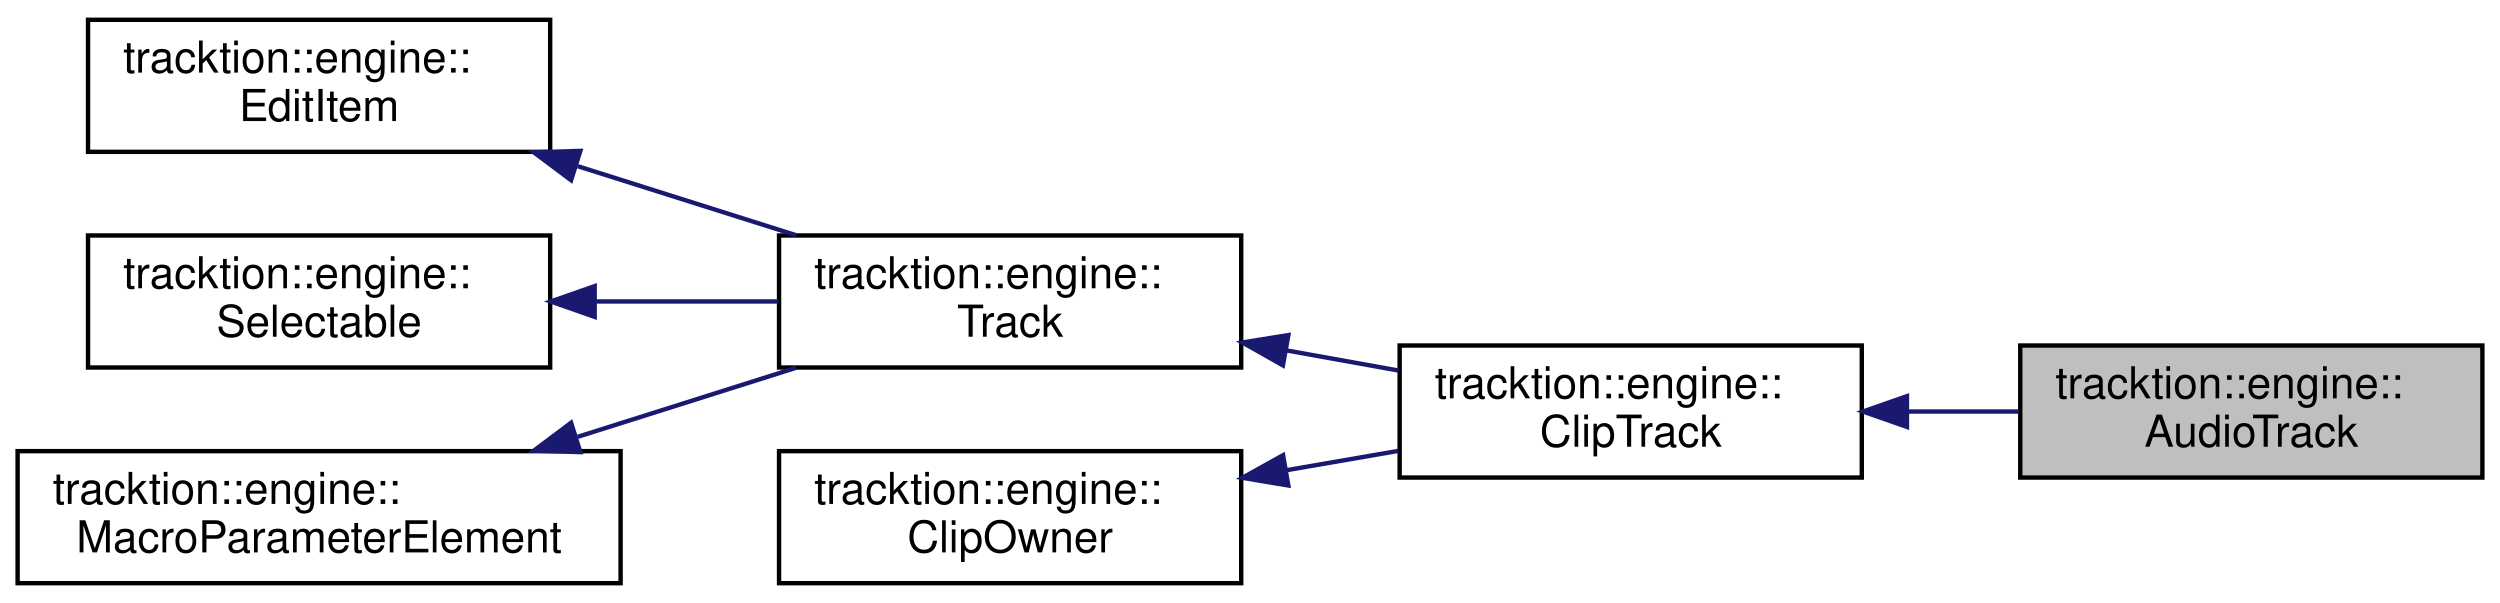
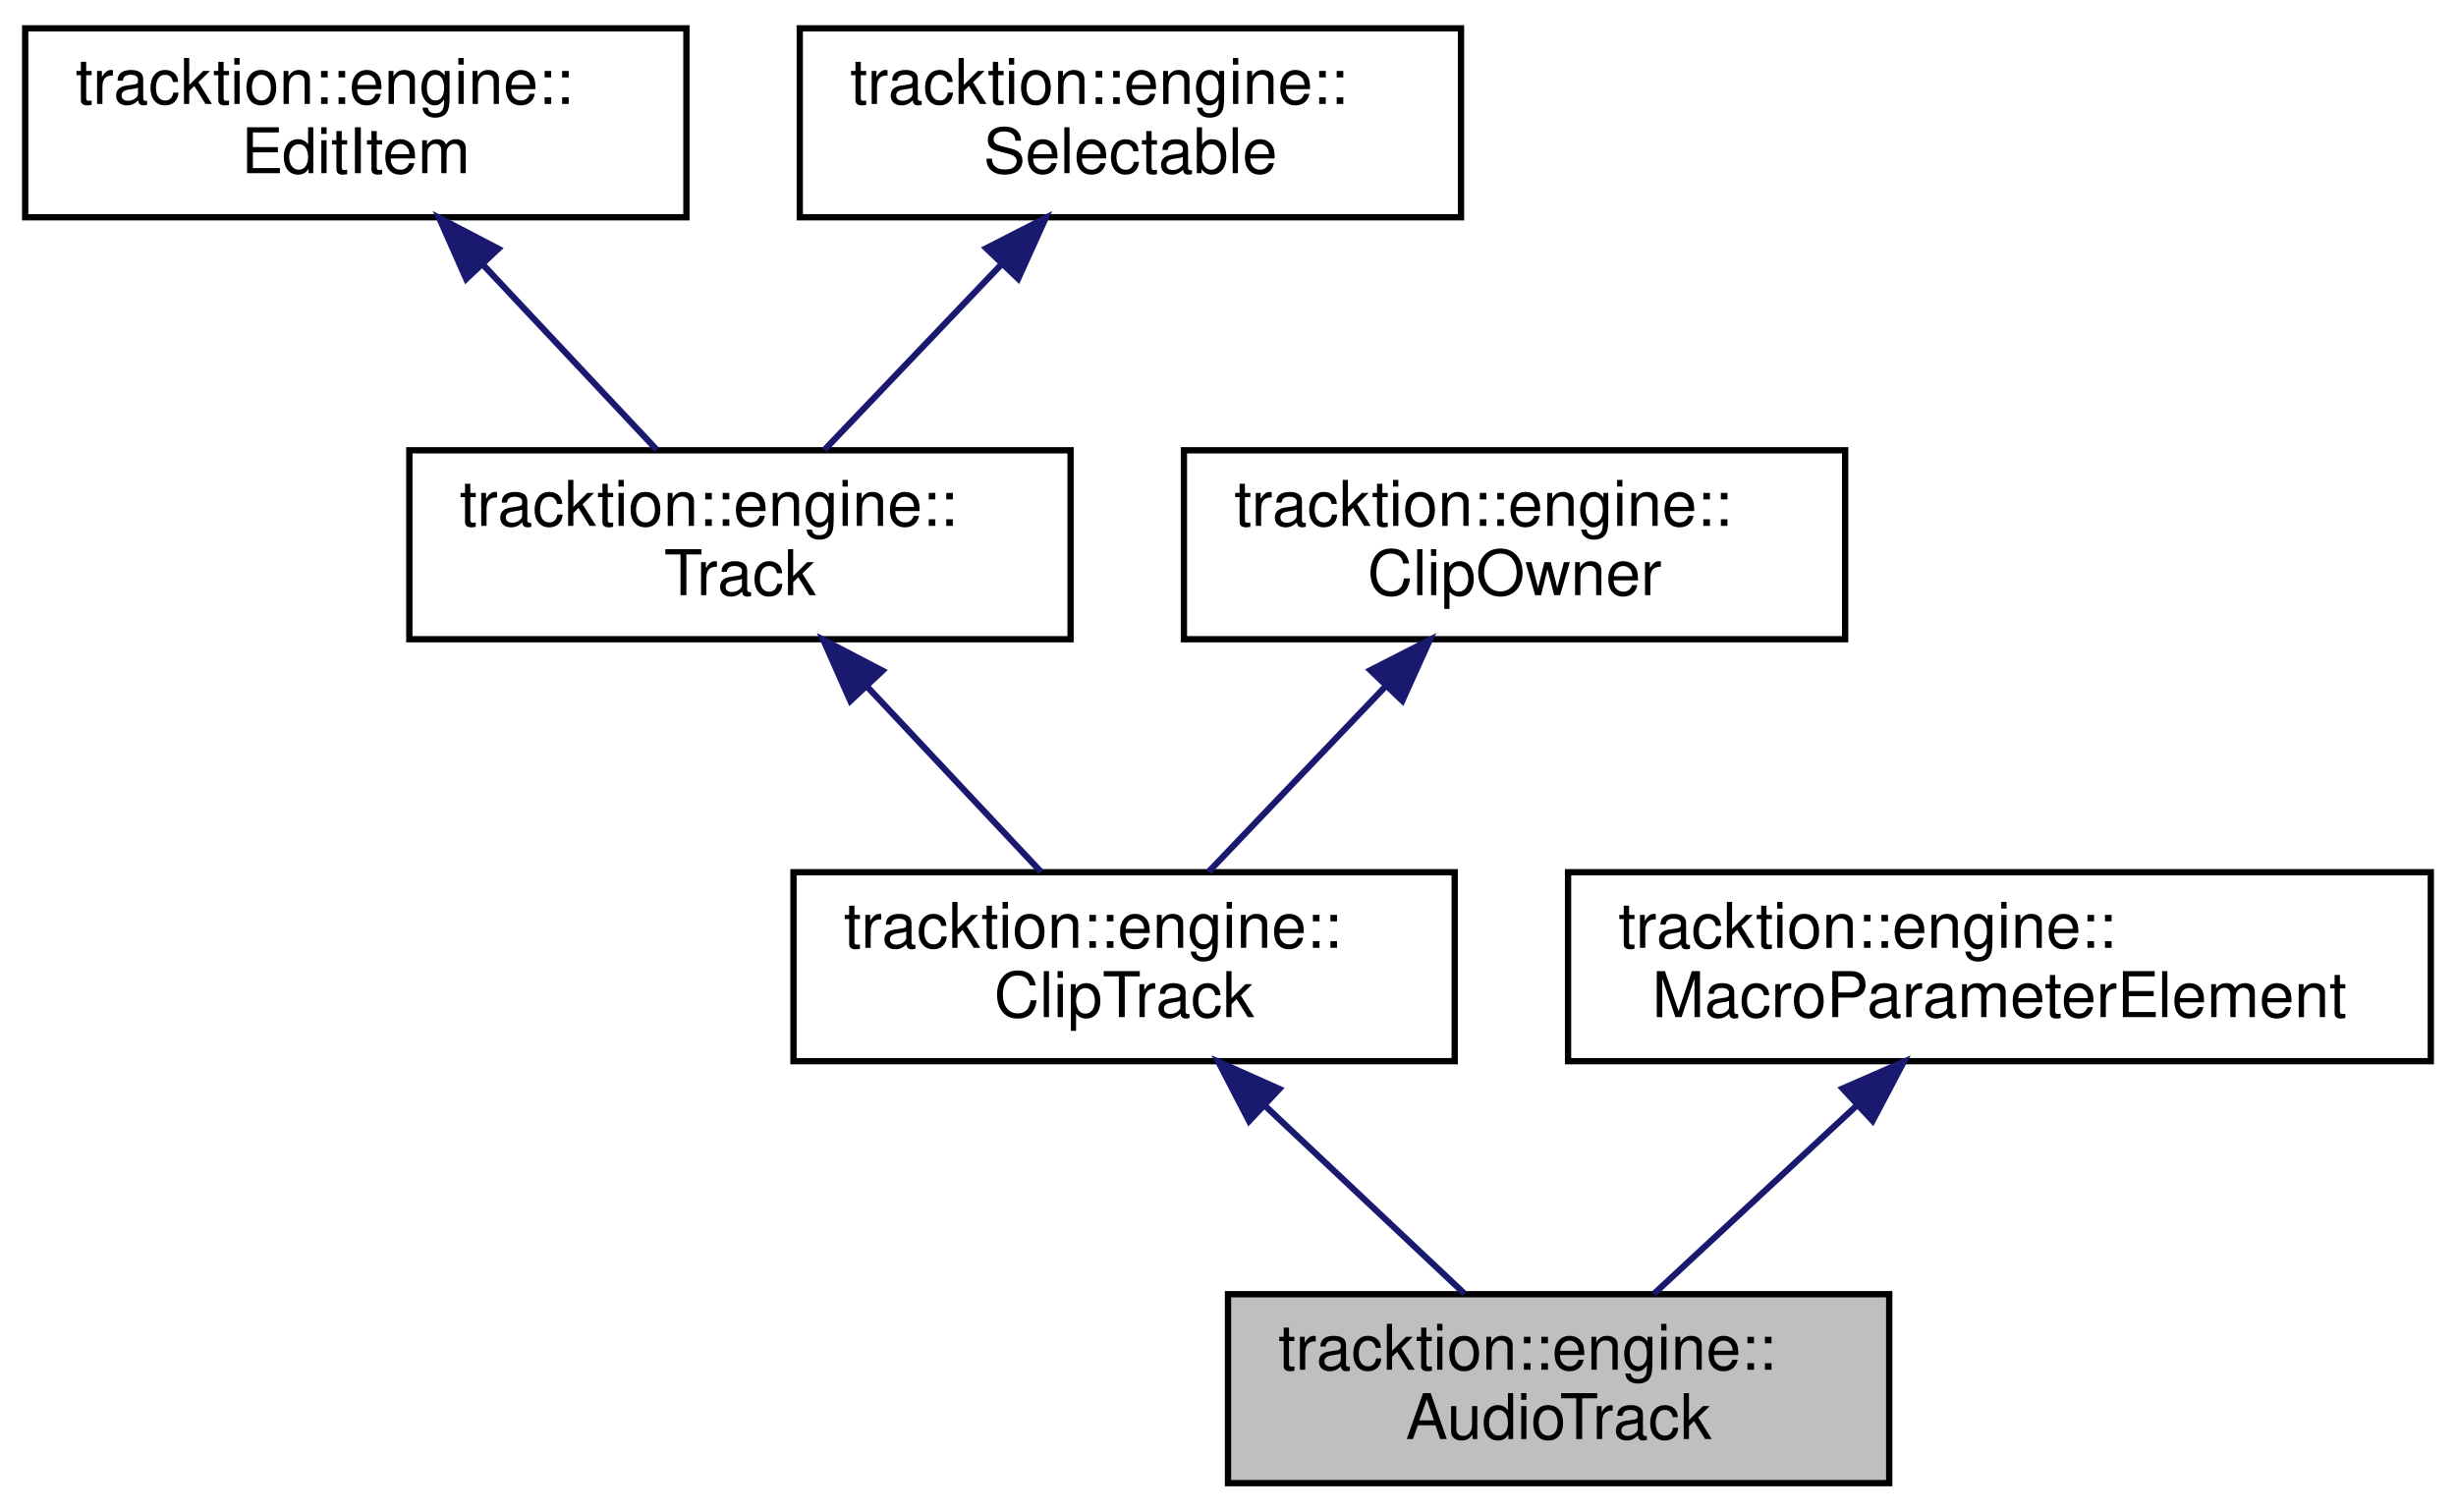
- <svg xmlns="http://www.w3.org/2000/svg" xmlns:xlink="http://www.w3.org/1999/xlink" width="568pt" height="137pt" viewBox="0.00 0.00 568.00 137.00">
-   <g id="graph0" class="graph" transform="scale(1 1) rotate(0) translate(4 133)">
+ <svg xmlns="http://www.w3.org/2000/svg" xmlns:xlink="http://www.w3.org/1999/xlink" width="390pt" height="240pt" viewBox="0.00 0.00 390.00 240.00">
+   <g id="graph0" class="graph" transform="scale(1 1) rotate(0) translate(4 236)">
    <g id="node1" class="node">
      <g id="a_node1">
        <a xlink:title=" ">
-           <polygon fill="#bfbfbf" stroke="black" points="455,-24.5 455,-54.5 560,-54.5 560,-24.5 455,-24.5" />
-           <text text-anchor="start" x="463" y="-42.5" font-family="Helvetica,sans-Serif" font-size="10.00">tracktion::engine::</text>
-           <text text-anchor="middle" x="507.5" y="-31.5" font-family="Helvetica,sans-Serif" font-size="10.00">AudioTrack</text>
+           <polygon fill="#bfbfbf" stroke="black" points="191,-0.5 191,-30.5 296,-30.5 296,-0.5 191,-0.5" />
+           <text text-anchor="start" x="199" y="-18.5" font-family="Helvetica,sans-Serif" font-size="10.00">tracktion::engine::</text>
+           <text text-anchor="middle" x="243.5" y="-7.5" font-family="Helvetica,sans-Serif" font-size="10.00">AudioTrack</text>
        </a>
      </g>
    </g>
    <g id="node2" class="node">
      <g id="a_node2">
        <a xlink:href="classtracktion_1_1engine_1_1ClipTrack.html" target="_top" xlink:title=" ">
-           <polygon fill="none" stroke="black" points="314,-24.5 314,-54.5 419,-54.5 419,-24.5 314,-24.5" />
-           <text text-anchor="start" x="322" y="-42.5" font-family="Helvetica,sans-Serif" font-size="10.00">tracktion::engine::</text>
-           <text text-anchor="middle" x="366.5" y="-31.5" font-family="Helvetica,sans-Serif" font-size="10.00">ClipTrack</text>
+           <polygon fill="none" stroke="black" points="122,-67.5 122,-97.5 227,-97.5 227,-67.5 122,-67.5" />
+           <text text-anchor="start" x="130" y="-85.5" font-family="Helvetica,sans-Serif" font-size="10.00">tracktion::engine::</text>
+           <text text-anchor="middle" x="174.5" y="-74.5" font-family="Helvetica,sans-Serif" font-size="10.00">ClipTrack</text>
        </a>
      </g>
    </g>
    <g id="edge1" class="edge">
-       <path fill="none" stroke="midnightblue" d="M429.44,-39.5C437.88,-39.5 446.47,-39.5 454.7,-39.5" />
-       <polygon fill="midnightblue" stroke="midnightblue" points="429.26,-36 419.26,-39.5 429.26,-43 429.26,-36" />
+       <path fill="none" stroke="midnightblue" d="M196.99,-60.31C207.34,-50.56 219.34,-39.26 228.56,-30.58" />
+       <polygon fill="midnightblue" stroke="midnightblue" points="194.35,-57.99 189.47,-67.4 199.15,-63.09 194.35,-57.99" />
    </g>
    <g id="node3" class="node">
      <g id="a_node3">
        <a xlink:href="classtracktion_1_1engine_1_1Track.html" target="_top" xlink:title="Base class for tracks which contain clips and plugins and can be added to Edit[s].">
-           <polygon fill="none" stroke="black" points="173,-49.5 173,-79.5 278,-79.5 278,-49.5 173,-49.5" />
-           <text text-anchor="start" x="181" y="-67.5" font-family="Helvetica,sans-Serif" font-size="10.00">tracktion::engine::</text>
-           <text text-anchor="middle" x="225.5" y="-56.5" font-family="Helvetica,sans-Serif" font-size="10.00">Track</text>
+           <polygon fill="none" stroke="black" points="61,-134.5 61,-164.5 166,-164.5 166,-134.5 61,-134.5" />
+           <text text-anchor="start" x="69" y="-152.5" font-family="Helvetica,sans-Serif" font-size="10.00">tracktion::engine::</text>
+           <text text-anchor="middle" x="113.5" y="-141.5" font-family="Helvetica,sans-Serif" font-size="10.00">Track</text>
        </a>
      </g>
    </g>
    <g id="edge2" class="edge">
-       <path fill="none" stroke="midnightblue" d="M288.16,-53.41C296.69,-51.88 305.38,-50.31 313.7,-48.82" />
-       <polygon fill="midnightblue" stroke="midnightblue" points="287.48,-49.98 278.26,-55.19 288.72,-56.87 287.48,-49.98" />
+       <path fill="none" stroke="midnightblue" d="M133.65,-127.02C142.74,-117.34 153.22,-106.17 161.29,-97.58" />
+       <polygon fill="midnightblue" stroke="midnightblue" points="131.03,-124.71 126.74,-134.4 136.13,-129.5 131.03,-124.71" />
    </g>
    <g id="node4" class="node">
      <g id="a_node4">
        <a xlink:href="classtracktion_1_1engine_1_1EditItem.html" target="_top" xlink:title="Base class for objects that live inside an edit - e.g.">
-           <polygon fill="none" stroke="black" points="16,-98.5 16,-128.5 121,-128.5 121,-98.5 16,-98.5" />
-           <text text-anchor="start" x="24" y="-116.5" font-family="Helvetica,sans-Serif" font-size="10.00">tracktion::engine::</text>
-           <text text-anchor="middle" x="68.5" y="-105.5" font-family="Helvetica,sans-Serif" font-size="10.00">EditItem</text>
+           <polygon fill="none" stroke="black" points="0,-201.5 0,-231.5 105,-231.5 105,-201.5 0,-201.5" />
+           <text text-anchor="start" x="8" y="-219.5" font-family="Helvetica,sans-Serif" font-size="10.00">tracktion::engine::</text>
+           <text text-anchor="middle" x="52.5" y="-208.5" font-family="Helvetica,sans-Serif" font-size="10.00">EditItem</text>
        </a>
      </g>
    </g>
    <g id="edge3" class="edge">
-       <path fill="none" stroke="midnightblue" d="M127.26,-95.24C143.61,-90.07 161.21,-84.51 176.89,-79.55" />
-       <polygon fill="midnightblue" stroke="midnightblue" points="125.75,-92.05 117.27,-98.4 127.86,-98.72 125.75,-92.05" />
+       <path fill="none" stroke="midnightblue" d="M72.65,-194.02C81.74,-184.34 92.22,-173.17 100.29,-164.58" />
+       <polygon fill="midnightblue" stroke="midnightblue" points="70.03,-191.71 65.74,-201.4 75.13,-196.5 70.03,-191.71" />
    </g>
    <g id="node5" class="node">
      <g id="a_node5">
        <a xlink:href="classtracktion_1_1engine_1_1Selectable.html" target="_top" xlink:title="Base class for things that can be selected, and whose properties can appear in the properties panel.">
-           <polygon fill="none" stroke="black" points="16,-49.5 16,-79.5 121,-79.5 121,-49.5 16,-49.5" />
-           <text text-anchor="start" x="24" y="-67.5" font-family="Helvetica,sans-Serif" font-size="10.00">tracktion::engine::</text>
-           <text text-anchor="middle" x="68.5" y="-56.5" font-family="Helvetica,sans-Serif" font-size="10.00">Selectable</text>
+           <polygon fill="none" stroke="black" points="123,-201.5 123,-231.5 228,-231.5 228,-201.5 123,-201.5" />
+           <text text-anchor="start" x="131" y="-219.5" font-family="Helvetica,sans-Serif" font-size="10.00">tracktion::engine::</text>
+           <text text-anchor="middle" x="175.5" y="-208.5" font-family="Helvetica,sans-Serif" font-size="10.00">Selectable</text>
        </a>
      </g>
    </g>
    <g id="edge4" class="edge">
-       <path fill="none" stroke="midnightblue" d="M131.45,-64.5C145.18,-64.5 159.58,-64.5 172.85,-64.5" />
-       <polygon fill="midnightblue" stroke="midnightblue" points="131.11,-61 121.11,-64.5 131.11,-68 131.11,-61" />
+       <path fill="none" stroke="midnightblue" d="M155.02,-194.02C145.78,-184.34 135.13,-173.17 126.93,-164.58" />
+       <polygon fill="midnightblue" stroke="midnightblue" points="152.61,-196.58 162.05,-201.4 157.68,-191.74 152.61,-196.58" />
    </g>
    <g id="node6" class="node">
      <g id="a_node6">
-         <a xlink:href="classtracktion_1_1engine_1_1MacroParameterElement.html" target="_top" xlink:title="Base class for elements which can contain macro parameters.">
-           <polygon fill="none" stroke="black" points="0,-0.5 0,-30.5 137,-30.5 137,-0.5 0,-0.5" />
-           <text text-anchor="start" x="8" y="-18.5" font-family="Helvetica,sans-Serif" font-size="10.00">tracktion::engine::</text>
-           <text text-anchor="middle" x="68.5" y="-7.5" font-family="Helvetica,sans-Serif" font-size="10.00">MacroParameterElement</text>
+         <a xlink:href="classtracktion_1_1engine_1_1ClipOwner.html" target="_top" xlink:title="Base class for items that can contain clips.">
+           <polygon fill="none" stroke="black" points="184,-134.5 184,-164.5 289,-164.5 289,-134.5 184,-134.5" />
+           <text text-anchor="start" x="192" y="-152.5" font-family="Helvetica,sans-Serif" font-size="10.00">tracktion::engine::</text>
+           <text text-anchor="middle" x="236.5" y="-141.5" font-family="Helvetica,sans-Serif" font-size="10.00">ClipOwner</text>
        </a>
      </g>
    </g>
    <g id="edge5" class="edge">
-       <path fill="none" stroke="midnightblue" d="M127.26,-33.76C143.61,-38.93 161.21,-44.49 176.89,-49.45" />
-       <polygon fill="midnightblue" stroke="midnightblue" points="127.86,-30.28 117.27,-30.6 125.75,-36.95 127.86,-30.28" />
+       <path fill="none" stroke="midnightblue" d="M216.02,-127.02C206.78,-117.34 196.13,-106.17 187.93,-97.58" />
+       <polygon fill="midnightblue" stroke="midnightblue" points="213.61,-129.58 223.05,-134.4 218.68,-124.74 213.61,-129.58" />
    </g>
    <g id="node7" class="node">
      <g id="a_node7">
-         <a xlink:href="classtracktion_1_1engine_1_1ClipOwner.html" target="_top" xlink:title="Base class for items that can contain clips.">
-           <polygon fill="none" stroke="black" points="173,-0.5 173,-30.5 278,-30.5 278,-0.5 173,-0.5" />
-           <text text-anchor="start" x="181" y="-18.5" font-family="Helvetica,sans-Serif" font-size="10.00">tracktion::engine::</text>
-           <text text-anchor="middle" x="225.5" y="-7.5" font-family="Helvetica,sans-Serif" font-size="10.00">ClipOwner</text>
+         <a xlink:href="classtracktion_1_1engine_1_1MacroParameterElement.html" target="_top" xlink:title="Base class for elements which can contain macro parameters.">
+           <polygon fill="none" stroke="black" points="245,-67.5 245,-97.5 382,-97.5 382,-67.5 245,-67.5" />
+           <text text-anchor="start" x="253" y="-85.5" font-family="Helvetica,sans-Serif" font-size="10.00">tracktion::engine::</text>
+           <text text-anchor="middle" x="313.5" y="-74.5" font-family="Helvetica,sans-Serif" font-size="10.00">MacroParameterElement</text>
        </a>
      </g>
    </g>
    <g id="edge6" class="edge">
-       <path fill="none" stroke="midnightblue" d="M288.16,-26.15C296.69,-27.62 305.38,-29.12 313.7,-30.56" />
-       <polygon fill="midnightblue" stroke="midnightblue" points="288.71,-22.69 278.26,-24.44 287.52,-29.59 288.71,-22.69" />
+       <path fill="none" stroke="midnightblue" d="M290.68,-60.31C280.18,-50.56 268.01,-39.26 258.66,-30.58" />
+       <polygon fill="midnightblue" stroke="midnightblue" points="288.6,-63.16 298.31,-67.4 293.36,-58.03 288.6,-63.16" />
    </g>
  </g>
</svg>
